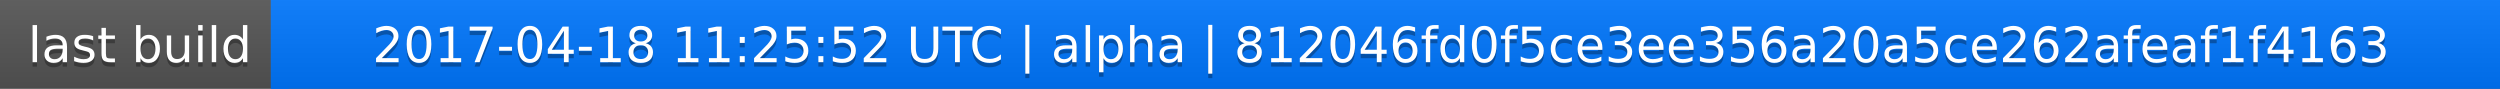
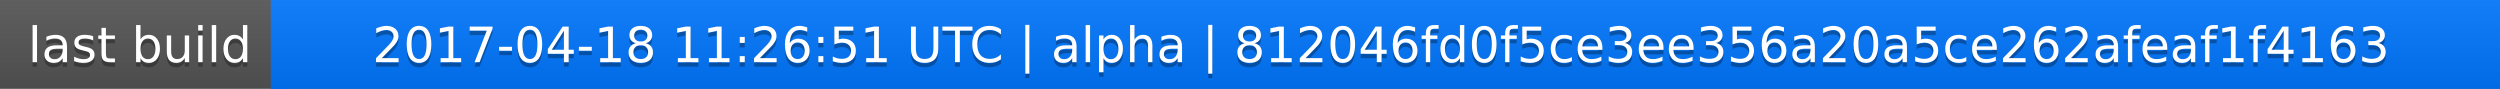
<svg xmlns="http://www.w3.org/2000/svg" width="563" height="20">
  <linearGradient id="a" x2="0" y2="100%">
    <stop offset="0" stop-color="#bbb" stop-opacity=".1" />
    <stop offset="1" stop-opacity=".1" />
  </linearGradient>
  <rect rx="0" width="563" height="20" fill="#555" />
  <rect rx="0" x="61" width="502" height="20" fill="#07f" />
  <path fill="#07f" d="M61 0h4v20h-4z" />
  <rect rx="0" width="563" height="20" fill="url(#a)" />
  <g fill="#fff" text-anchor="middle" font-family="DejaVu Sans,Verdana,Geneva,sans-serif" font-size="11">
    <text x="31.5" y="15" fill="#010101" fill-opacity=".3">last build</text>
    <text x="31.5" y="14">last build</text>
-     <text x="311" y="15" fill="#010101" fill-opacity=".3">2017-04-18 11:25:52 UTC | alpha | 812046fd0f5ce3ee356a20a5ce262afeaf1f4163</text>
-     <text x="311" y="14">2017-04-18 11:25:52 UTC | alpha | 812046fd0f5ce3ee356a20a5ce262afeaf1f4163</text>
+     <text x="311" y="15" fill="#010101" fill-opacity=".3">2017-04-18 11:26:51 UTC | alpha | 812046fd0f5ce3ee356a20a5ce262afeaf1f4163</text>
+     <text x="311" y="14">2017-04-18 11:26:51 UTC | alpha | 812046fd0f5ce3ee356a20a5ce262afeaf1f4163</text>
  </g>
</svg>
